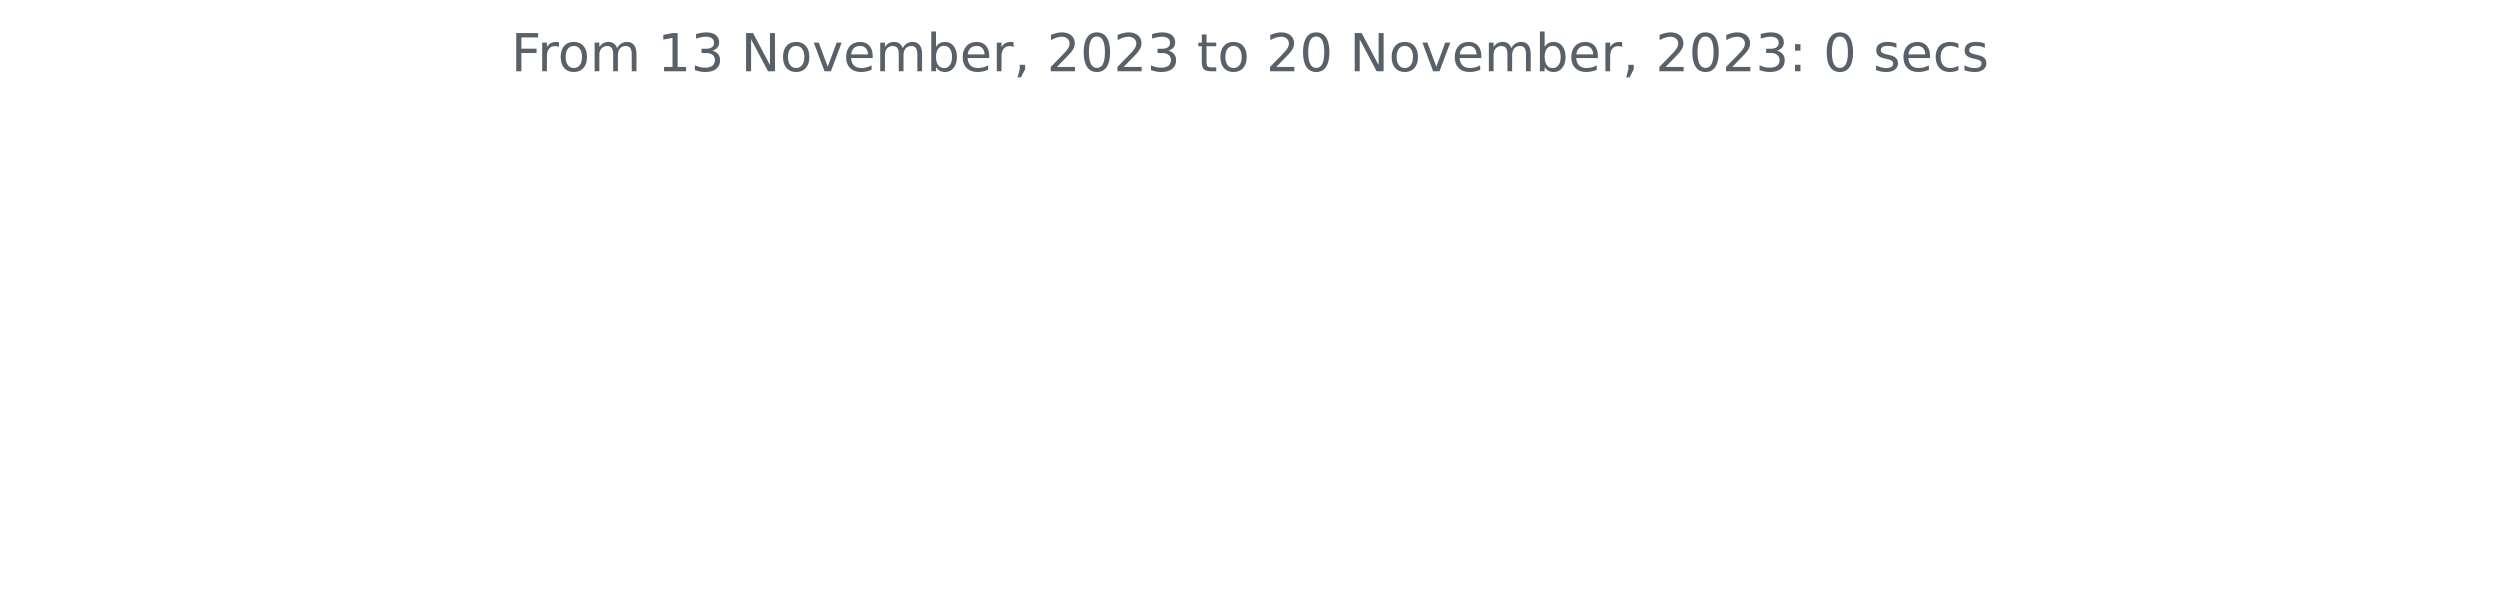
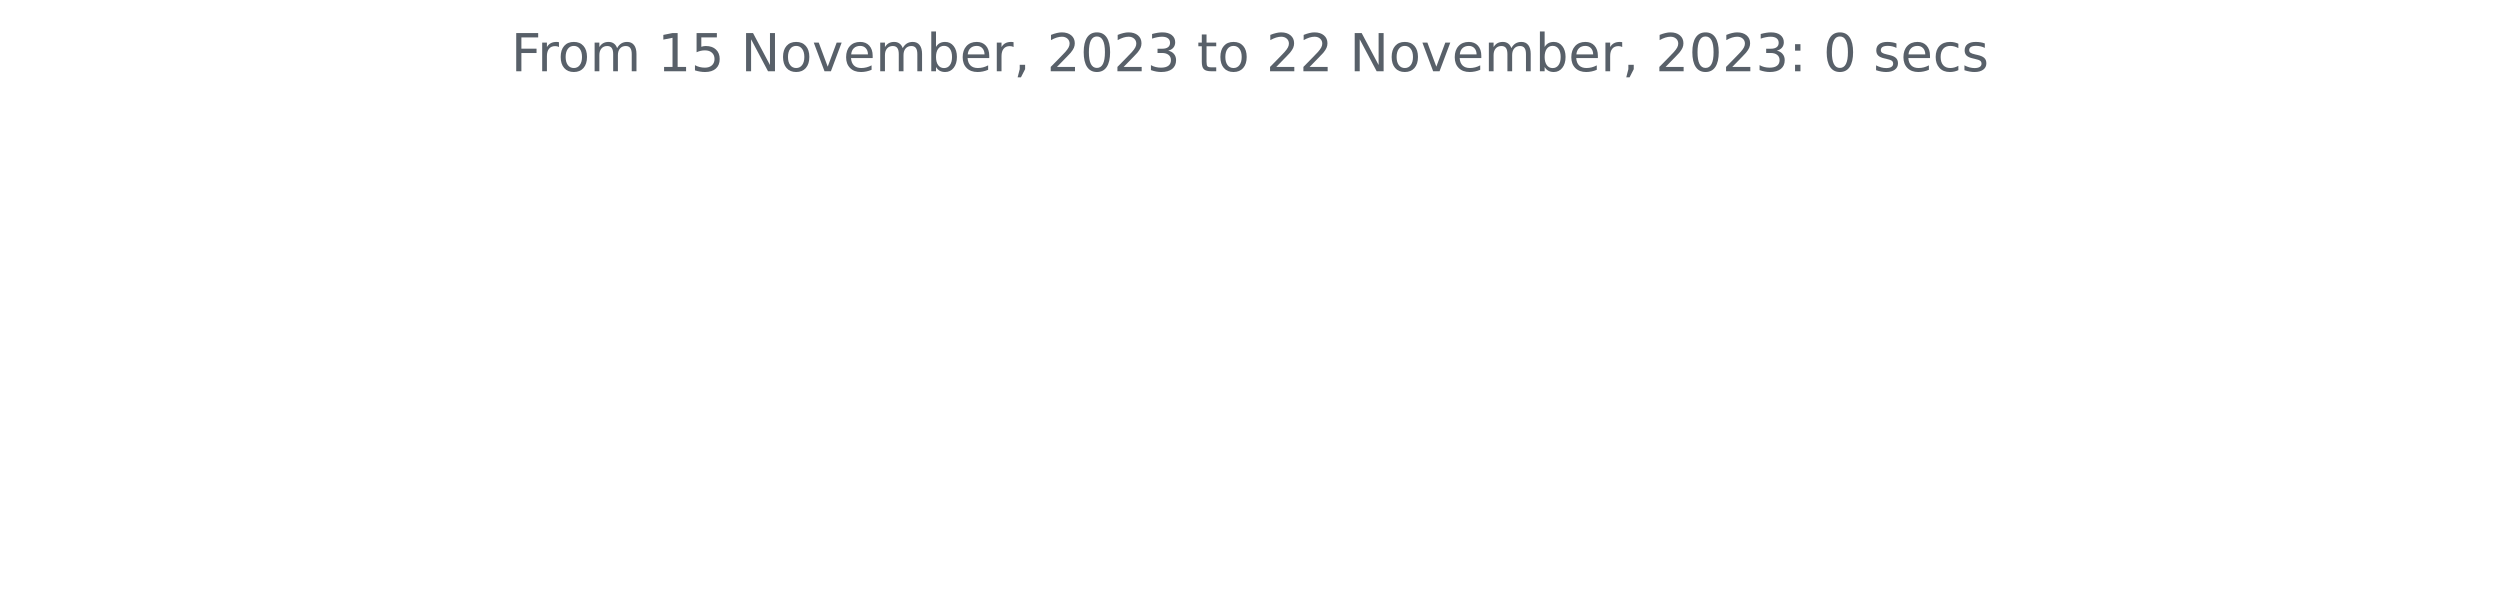
<svg xmlns="http://www.w3.org/2000/svg" xmlns:xlink="http://www.w3.org/1999/xlink" width="572.4pt" height="140.398pt" viewBox="0 0 572.4 140.398" version="1.1">
  <defs>
    <style type="text/css">*{stroke-linejoin: round; stroke-linecap: butt}</style>
  </defs>
  <g id="figure_1">
    <g id="patch_1">
      <path d="M 0 140.398  L 572.4 140.398  L 572.4 0  L 0 0  L 0 140.398  z " style="fill: none" />
    </g>
    <g id="axes_1">
      <g id="matplotlib.axis_1" />
      <g id="matplotlib.axis_2" />
      <g id="text_1">
        <g style="fill: #586069" transform="translate(117.0169 16.31812)scale(0.12 -0.12)">
          <defs>
            <path id="DejaVuSans-46" d="M 628 4666  L 3309 4666  L 3309 4134  L 1259 4134  L 1259 2759  L 3109 2759  L 3109 2228  L 1259 2228  L 1259 0  L 628 0  L 628 4666  z " transform="scale(0.015625)" />
            <path id="DejaVuSans-72" d="M 2631 2963  Q 2534 3019 2420 3045  Q 2306 3072 2169 3072  Q 1681 3072 1420 2755  Q 1159 2438 1159 1844  L 1159 0  L 581 0  L 581 3500  L 1159 3500  L 1159 2956  Q 1341 3275 1631 3429  Q 1922 3584 2338 3584  Q 2397 3584 2469 3576  Q 2541 3569 2628 3553  L 2631 2963  z " transform="scale(0.015625)" />
            <path id="DejaVuSans-6f" d="M 1959 3097  Q 1497 3097 1228 2736  Q 959 2375 959 1747  Q 959 1119 1226 758  Q 1494 397 1959 397  Q 2419 397 2687 759  Q 2956 1122 2956 1747  Q 2956 2369 2687 2733  Q 2419 3097 1959 3097  z M 1959 3584  Q 2709 3584 3137 3096  Q 3566 2609 3566 1747  Q 3566 888 3137 398  Q 2709 -91 1959 -91  Q 1206 -91 779 398  Q 353 888 353 1747  Q 353 2609 779 3096  Q 1206 3584 1959 3584  z " transform="scale(0.015625)" />
            <path id="DejaVuSans-6d" d="M 3328 2828  Q 3544 3216 3844 3400  Q 4144 3584 4550 3584  Q 5097 3584 5394 3201  Q 5691 2819 5691 2113  L 5691 0  L 5113 0  L 5113 2094  Q 5113 2597 4934 2840  Q 4756 3084 4391 3084  Q 3944 3084 3684 2787  Q 3425 2491 3425 1978  L 3425 0  L 2847 0  L 2847 2094  Q 2847 2600 2669 2842  Q 2491 3084 2119 3084  Q 1678 3084 1418 2786  Q 1159 2488 1159 1978  L 1159 0  L 581 0  L 581 3500  L 1159 3500  L 1159 2956  Q 1356 3278 1631 3431  Q 1906 3584 2284 3584  Q 2666 3584 2933 3390  Q 3200 3197 3328 2828  z " transform="scale(0.015625)" />
            <path id="DejaVuSans-20" transform="scale(0.015625)" />
            <path id="DejaVuSans-31" d="M 794 531  L 1825 531  L 1825 4091  L 703 3866  L 703 4441  L 1819 4666  L 2450 4666  L 2450 531  L 3481 531  L 3481 0  L 794 0  L 794 531  z " transform="scale(0.015625)" />
-             <path id="DejaVuSans-33" d="M 2597 2516  Q 3050 2419 3304 2112  Q 3559 1806 3559 1356  Q 3559 666 3084 287  Q 2609 -91 1734 -91  Q 1441 -91 1130 -33  Q 819 25 488 141  L 488 750  Q 750 597 1062 519  Q 1375 441 1716 441  Q 2309 441 2620 675  Q 2931 909 2931 1356  Q 2931 1769 2642 2001  Q 2353 2234 1838 2234  L 1294 2234  L 1294 2753  L 1863 2753  Q 2328 2753 2575 2939  Q 2822 3125 2822 3475  Q 2822 3834 2567 4026  Q 2313 4219 1838 4219  Q 1578 4219 1281 4162  Q 984 4106 628 3988  L 628 4550  Q 988 4650 1302 4700  Q 1616 4750 1894 4750  Q 2613 4750 3031 4423  Q 3450 4097 3450 3541  Q 3450 3153 3228 2886  Q 3006 2619 2597 2516  z " transform="scale(0.015625)" />
+             <path id="DejaVuSans-35" d="M 691 4666  L 3169 4666  L 3169 4134  L 1269 4134  L 1269 2991  Q 1406 3038 1543 3061  Q 1681 3084 1819 3084  Q 2600 3084 3056 2656  Q 3513 2228 3513 1497  Q 3513 744 3044 326  Q 2575 -91 1722 -91  Q 1428 -91 1123 -41  Q 819 9 494 109  L 494 744  Q 775 591 1075 516  Q 1375 441 1709 441  Q 2250 441 2565 725  Q 2881 1009 2881 1497  Q 2881 1984 2565 2268  Q 2250 2553 1709 2553  Q 1456 2553 1204 2497  Q 953 2441 691 2322  L 691 4666  z " transform="scale(0.015625)" />
            <path id="DejaVuSans-4e" d="M 628 4666  L 1478 4666  L 3547 763  L 3547 4666  L 4159 4666  L 4159 0  L 3309 0  L 1241 3903  L 1241 0  L 628 0  L 628 4666  z " transform="scale(0.015625)" />
            <path id="DejaVuSans-76" d="M 191 3500  L 800 3500  L 1894 563  L 2988 3500  L 3597 3500  L 2284 0  L 1503 0  L 191 3500  z " transform="scale(0.015625)" />
            <path id="DejaVuSans-65" d="M 3597 1894  L 3597 1613  L 953 1613  Q 991 1019 1311 708  Q 1631 397 2203 397  Q 2534 397 2845 478  Q 3156 559 3463 722  L 3463 178  Q 3153 47 2828 -22  Q 2503 -91 2169 -91  Q 1331 -91 842 396  Q 353 884 353 1716  Q 353 2575 817 3079  Q 1281 3584 2069 3584  Q 2775 3584 3186 3129  Q 3597 2675 3597 1894  z M 3022 2063  Q 3016 2534 2758 2815  Q 2500 3097 2075 3097  Q 1594 3097 1305 2825  Q 1016 2553 972 2059  L 3022 2063  z " transform="scale(0.015625)" />
            <path id="DejaVuSans-62" d="M 3116 1747  Q 3116 2381 2855 2742  Q 2594 3103 2138 3103  Q 1681 3103 1420 2742  Q 1159 2381 1159 1747  Q 1159 1113 1420 752  Q 1681 391 2138 391  Q 2594 391 2855 752  Q 3116 1113 3116 1747  z M 1159 2969  Q 1341 3281 1617 3432  Q 1894 3584 2278 3584  Q 2916 3584 3314 3078  Q 3713 2572 3713 1747  Q 3713 922 3314 415  Q 2916 -91 2278 -91  Q 1894 -91 1617 61  Q 1341 213 1159 525  L 1159 0  L 581 0  L 581 4863  L 1159 4863  L 1159 2969  z " transform="scale(0.015625)" />
            <path id="DejaVuSans-2c" d="M 750 794  L 1409 794  L 1409 256  L 897 -744  L 494 -744  L 750 256  L 750 794  z " transform="scale(0.015625)" />
            <path id="DejaVuSans-32" d="M 1228 531  L 3431 531  L 3431 0  L 469 0  L 469 531  Q 828 903 1448 1529  Q 2069 2156 2228 2338  Q 2531 2678 2651 2914  Q 2772 3150 2772 3378  Q 2772 3750 2511 3984  Q 2250 4219 1831 4219  Q 1534 4219 1204 4116  Q 875 4013 500 3803  L 500 4441  Q 881 4594 1212 4672  Q 1544 4750 1819 4750  Q 2544 4750 2975 4387  Q 3406 4025 3406 3419  Q 3406 3131 3298 2873  Q 3191 2616 2906 2266  Q 2828 2175 2409 1742  Q 1991 1309 1228 531  z " transform="scale(0.015625)" />
            <path id="DejaVuSans-30" d="M 2034 4250  Q 1547 4250 1301 3770  Q 1056 3291 1056 2328  Q 1056 1369 1301 889  Q 1547 409 2034 409  Q 2525 409 2770 889  Q 3016 1369 3016 2328  Q 3016 3291 2770 3770  Q 2525 4250 2034 4250  z M 2034 4750  Q 2819 4750 3233 4129  Q 3647 3509 3647 2328  Q 3647 1150 3233 529  Q 2819 -91 2034 -91  Q 1250 -91 836 529  Q 422 1150 422 2328  Q 422 3509 836 4129  Q 1250 4750 2034 4750  z " transform="scale(0.015625)" />
+             <path id="DejaVuSans-33" d="M 2597 2516  Q 3050 2419 3304 2112  Q 3559 1806 3559 1356  Q 3559 666 3084 287  Q 2609 -91 1734 -91  Q 1441 -91 1130 -33  Q 819 25 488 141  L 488 750  Q 750 597 1062 519  Q 1375 441 1716 441  Q 2309 441 2620 675  Q 2931 909 2931 1356  Q 2931 1769 2642 2001  Q 2353 2234 1838 2234  L 1294 2234  L 1294 2753  L 1863 2753  Q 2328 2753 2575 2939  Q 2822 3125 2822 3475  Q 2822 3834 2567 4026  Q 2313 4219 1838 4219  Q 1578 4219 1281 4162  Q 984 4106 628 3988  L 628 4550  Q 988 4650 1302 4700  Q 1616 4750 1894 4750  Q 2613 4750 3031 4423  Q 3450 4097 3450 3541  Q 3450 3153 3228 2886  Q 3006 2619 2597 2516  z " transform="scale(0.015625)" />
            <path id="DejaVuSans-74" d="M 1172 4494  L 1172 3500  L 2356 3500  L 2356 3053  L 1172 3053  L 1172 1153  Q 1172 725 1289 603  Q 1406 481 1766 481  L 2356 481  L 2356 0  L 1766 0  Q 1100 0 847 248  Q 594 497 594 1153  L 594 3053  L 172 3053  L 172 3500  L 594 3500  L 594 4494  L 1172 4494  z " transform="scale(0.015625)" />
            <path id="DejaVuSans-3a" d="M 750 794  L 1409 794  L 1409 0  L 750 0  L 750 794  z M 750 3309  L 1409 3309  L 1409 2516  L 750 2516  L 750 3309  z " transform="scale(0.015625)" />
            <path id="DejaVuSans-73" d="M 2834 3397  L 2834 2853  Q 2591 2978 2328 3040  Q 2066 3103 1784 3103  Q 1356 3103 1142 2972  Q 928 2841 928 2578  Q 928 2378 1081 2264  Q 1234 2150 1697 2047  L 1894 2003  Q 2506 1872 2764 1633  Q 3022 1394 3022 966  Q 3022 478 2636 193  Q 2250 -91 1575 -91  Q 1294 -91 989 -36  Q 684 19 347 128  L 347 722  Q 666 556 975 473  Q 1284 391 1588 391  Q 1994 391 2212 530  Q 2431 669 2431 922  Q 2431 1156 2273 1281  Q 2116 1406 1581 1522  L 1381 1569  Q 847 1681 609 1914  Q 372 2147 372 2553  Q 372 3047 722 3315  Q 1072 3584 1716 3584  Q 2034 3584 2315 3537  Q 2597 3491 2834 3397  z " transform="scale(0.015625)" />
            <path id="DejaVuSans-63" d="M 3122 3366  L 3122 2828  Q 2878 2963 2633 3030  Q 2388 3097 2138 3097  Q 1578 3097 1268 2742  Q 959 2388 959 1747  Q 959 1106 1268 751  Q 1578 397 2138 397  Q 2388 397 2633 464  Q 2878 531 3122 666  L 3122 134  Q 2881 22 2623 -34  Q 2366 -91 2075 -91  Q 1284 -91 818 406  Q 353 903 353 1747  Q 353 2603 823 3093  Q 1294 3584 2113 3584  Q 2378 3584 2631 3529  Q 2884 3475 3122 3366  z " transform="scale(0.015625)" />
          </defs>
          <use xlink:href="#DejaVuSans-46" />
          <use xlink:href="#DejaVuSans-72" x="50.27" />
          <use xlink:href="#DejaVuSans-6f" x="89.133" />
          <use xlink:href="#DejaVuSans-6d" x="150.314" />
          <use xlink:href="#DejaVuSans-20" x="247.727" />
          <use xlink:href="#DejaVuSans-31" x="279.514" />
-           <use xlink:href="#DejaVuSans-33" x="343.137" />
+           <use xlink:href="#DejaVuSans-35" x="343.137" />
          <use xlink:href="#DejaVuSans-20" x="406.76" />
          <use xlink:href="#DejaVuSans-4e" x="438.547" />
          <use xlink:href="#DejaVuSans-6f" x="513.352" />
          <use xlink:href="#DejaVuSans-76" x="574.533" />
          <use xlink:href="#DejaVuSans-65" x="633.713" />
          <use xlink:href="#DejaVuSans-6d" x="695.236" />
          <use xlink:href="#DejaVuSans-62" x="792.648" />
          <use xlink:href="#DejaVuSans-65" x="856.125" />
          <use xlink:href="#DejaVuSans-72" x="917.648" />
          <use xlink:href="#DejaVuSans-2c" x="958.762" />
          <use xlink:href="#DejaVuSans-20" x="990.549" />
          <use xlink:href="#DejaVuSans-32" x="1022.336" />
          <use xlink:href="#DejaVuSans-30" x="1085.959" />
          <use xlink:href="#DejaVuSans-32" x="1149.582" />
          <use xlink:href="#DejaVuSans-33" x="1213.205" />
          <use xlink:href="#DejaVuSans-20" x="1276.828" />
          <use xlink:href="#DejaVuSans-74" x="1308.615" />
          <use xlink:href="#DejaVuSans-6f" x="1347.824" />
          <use xlink:href="#DejaVuSans-20" x="1409.006" />
          <use xlink:href="#DejaVuSans-32" x="1440.793" />
-           <use xlink:href="#DejaVuSans-30" x="1504.416" />
+           <use xlink:href="#DejaVuSans-32" x="1504.416" />
          <use xlink:href="#DejaVuSans-20" x="1568.039" />
          <use xlink:href="#DejaVuSans-4e" x="1599.826" />
          <use xlink:href="#DejaVuSans-6f" x="1674.631" />
          <use xlink:href="#DejaVuSans-76" x="1735.812" />
          <use xlink:href="#DejaVuSans-65" x="1794.992" />
          <use xlink:href="#DejaVuSans-6d" x="1856.516" />
          <use xlink:href="#DejaVuSans-62" x="1953.928" />
          <use xlink:href="#DejaVuSans-65" x="2017.404" />
          <use xlink:href="#DejaVuSans-72" x="2078.928" />
          <use xlink:href="#DejaVuSans-2c" x="2120.041" />
          <use xlink:href="#DejaVuSans-20" x="2151.828" />
          <use xlink:href="#DejaVuSans-32" x="2183.615" />
          <use xlink:href="#DejaVuSans-30" x="2247.238" />
          <use xlink:href="#DejaVuSans-32" x="2310.861" />
          <use xlink:href="#DejaVuSans-33" x="2374.484" />
          <use xlink:href="#DejaVuSans-3a" x="2438.107" />
          <use xlink:href="#DejaVuSans-20" x="2471.799" />
          <use xlink:href="#DejaVuSans-30" x="2503.586" />
          <use xlink:href="#DejaVuSans-20" x="2567.209" />
          <use xlink:href="#DejaVuSans-73" x="2598.996" />
          <use xlink:href="#DejaVuSans-65" x="2651.096" />
          <use xlink:href="#DejaVuSans-63" x="2712.619" />
          <use xlink:href="#DejaVuSans-73" x="2767.6" />
        </g>
      </g>
    </g>
  </g>
</svg>
